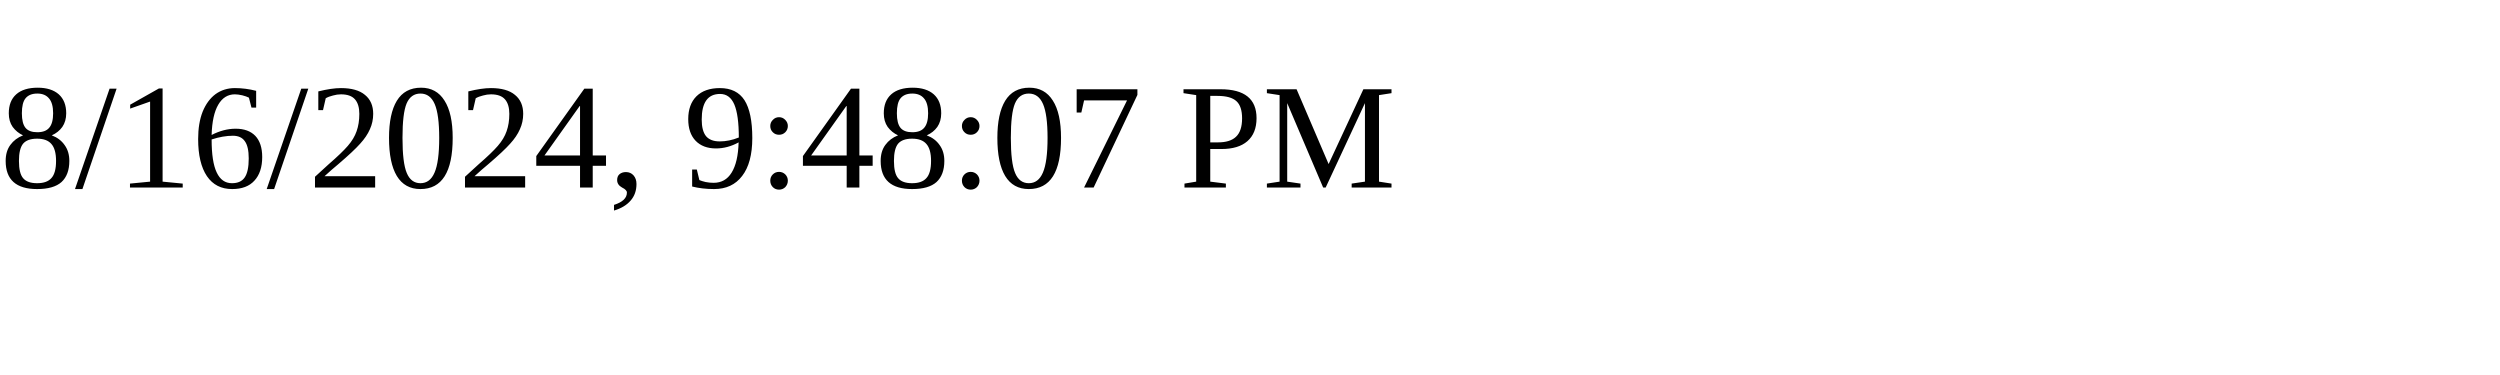
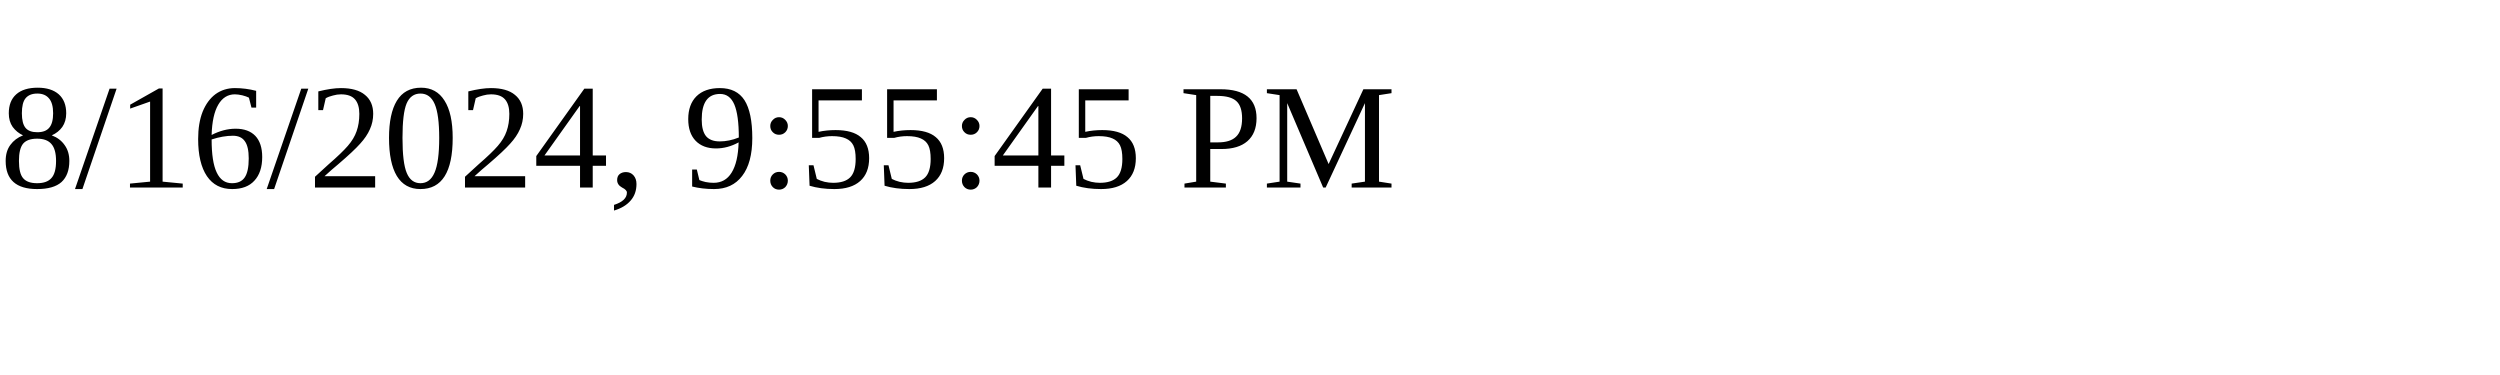
<svg xmlns="http://www.w3.org/2000/svg" height="30" width="200">
-   <text x="0" y="15">8/16/2024, 9:48:07 PM</text>
+   <text x="0" y="15">8/16/2024, 9:55:45 PM</text>
</svg>
